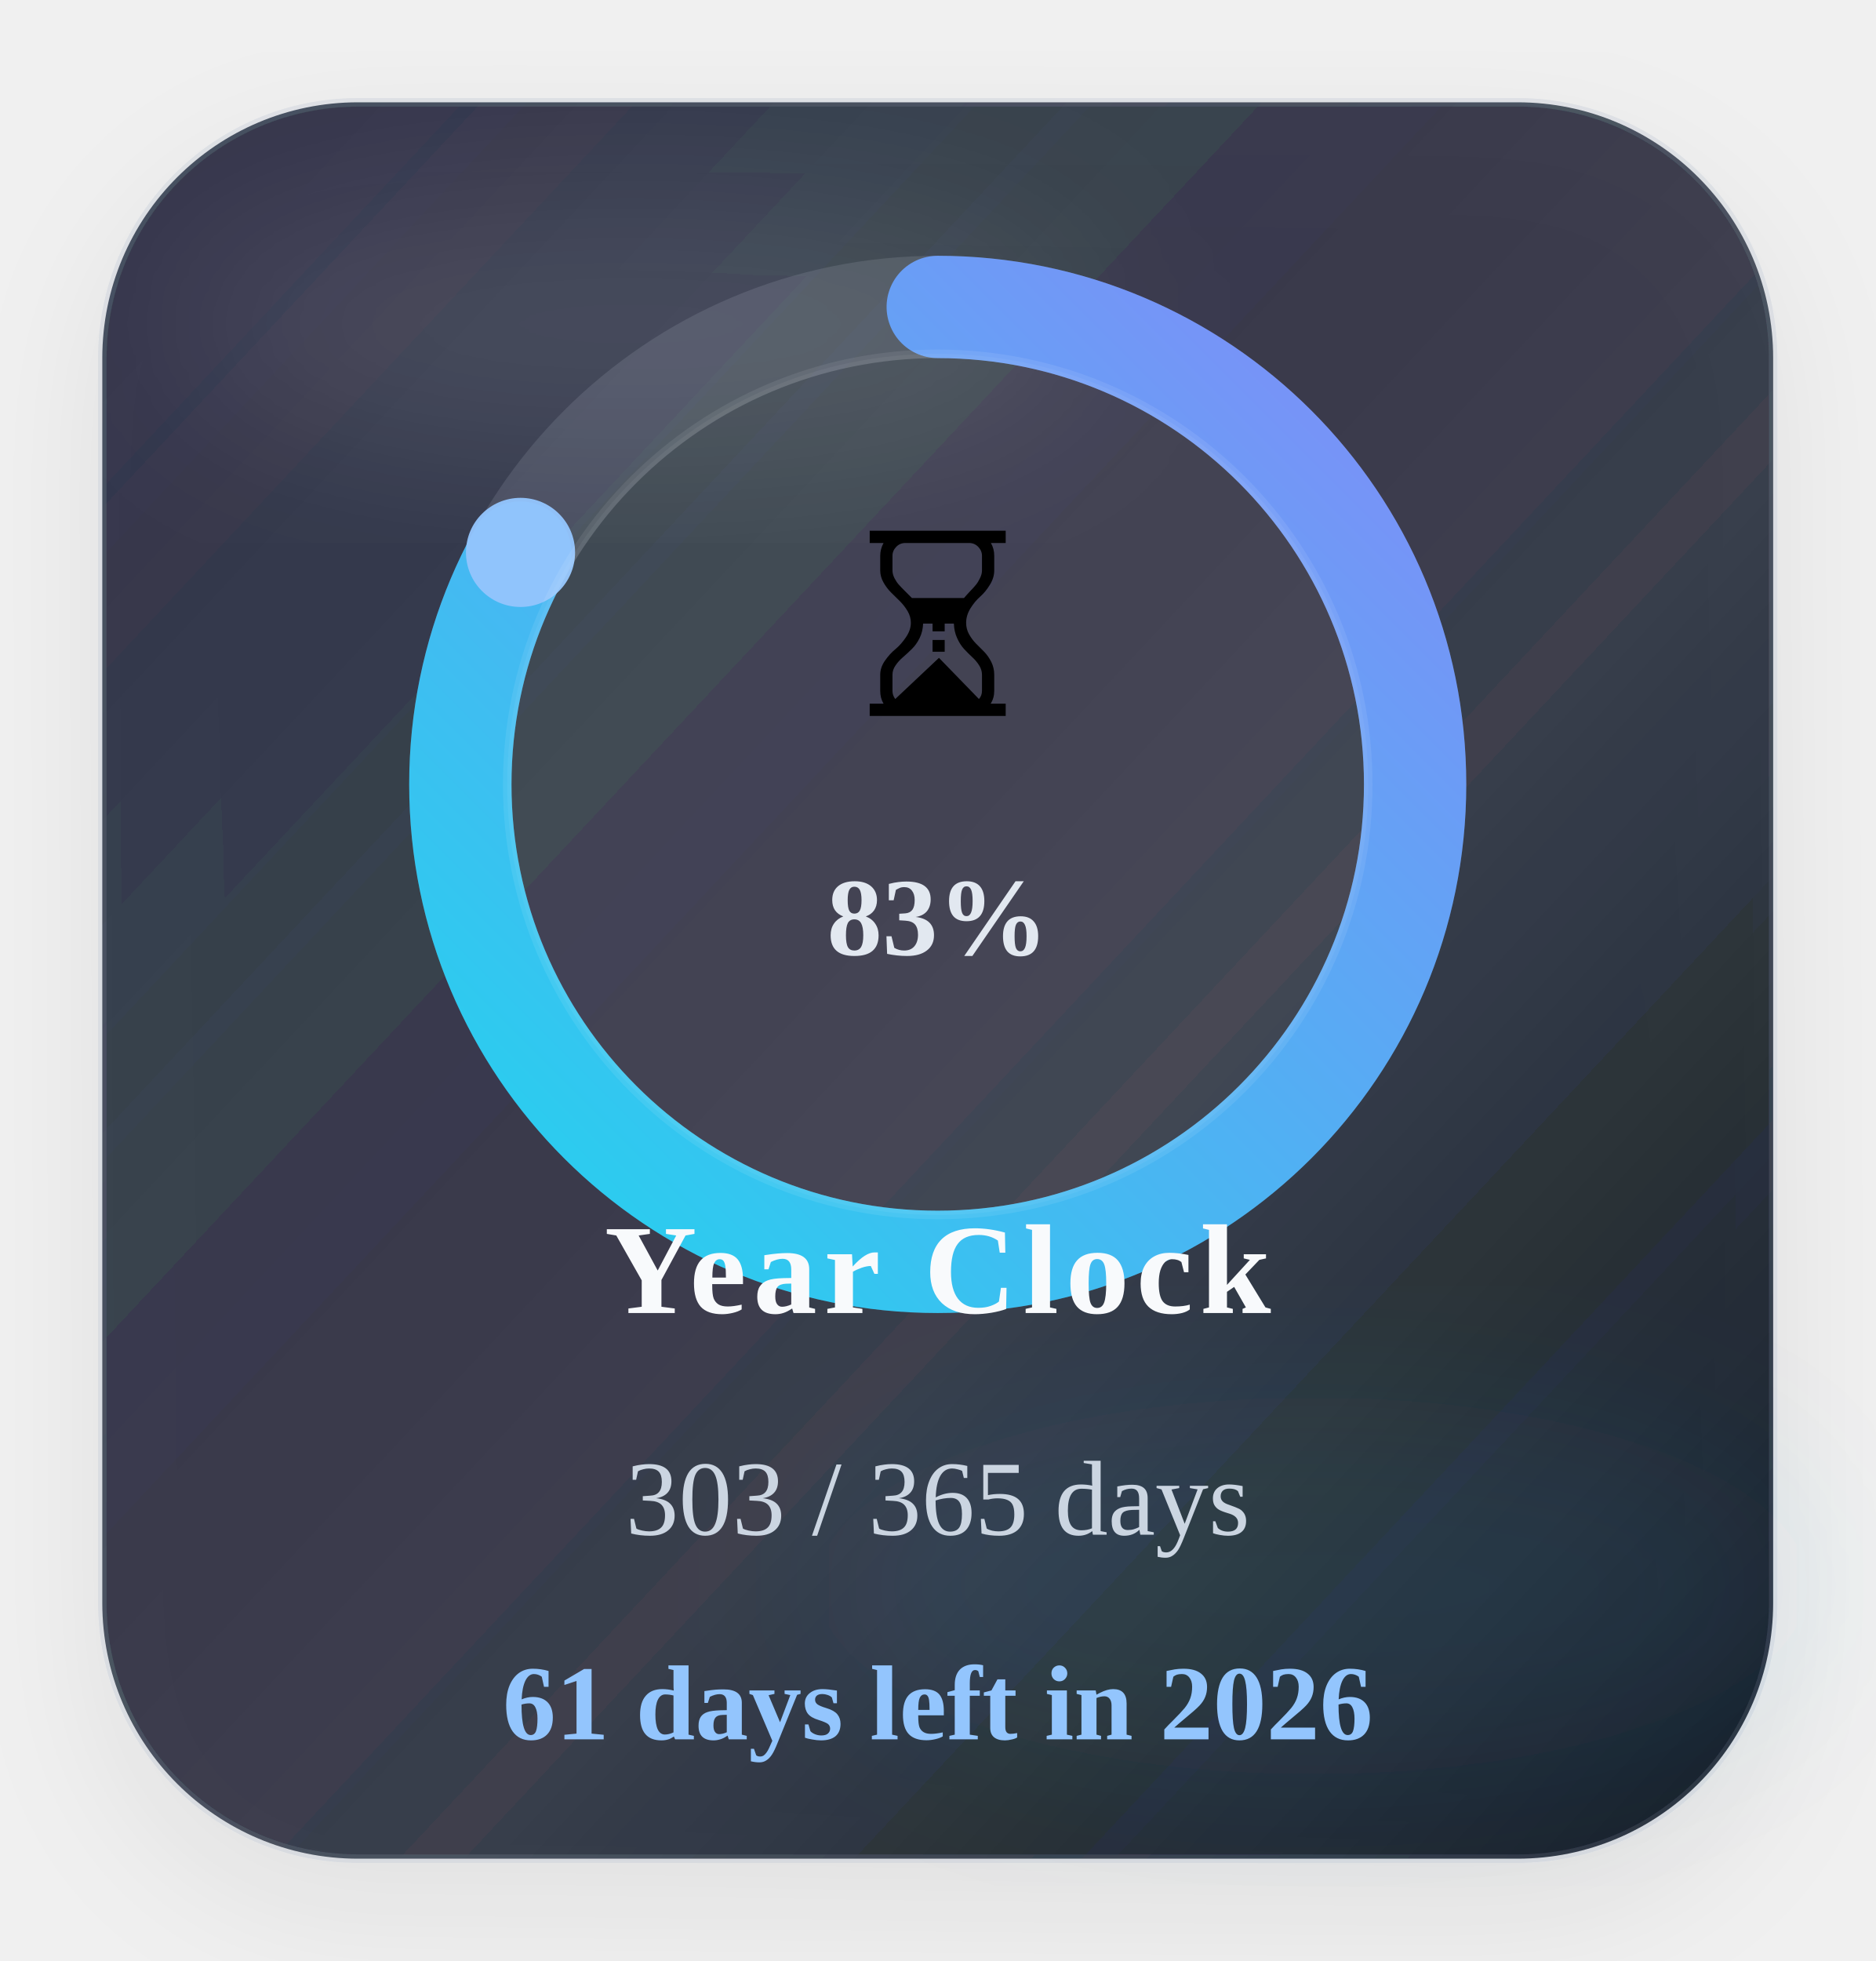
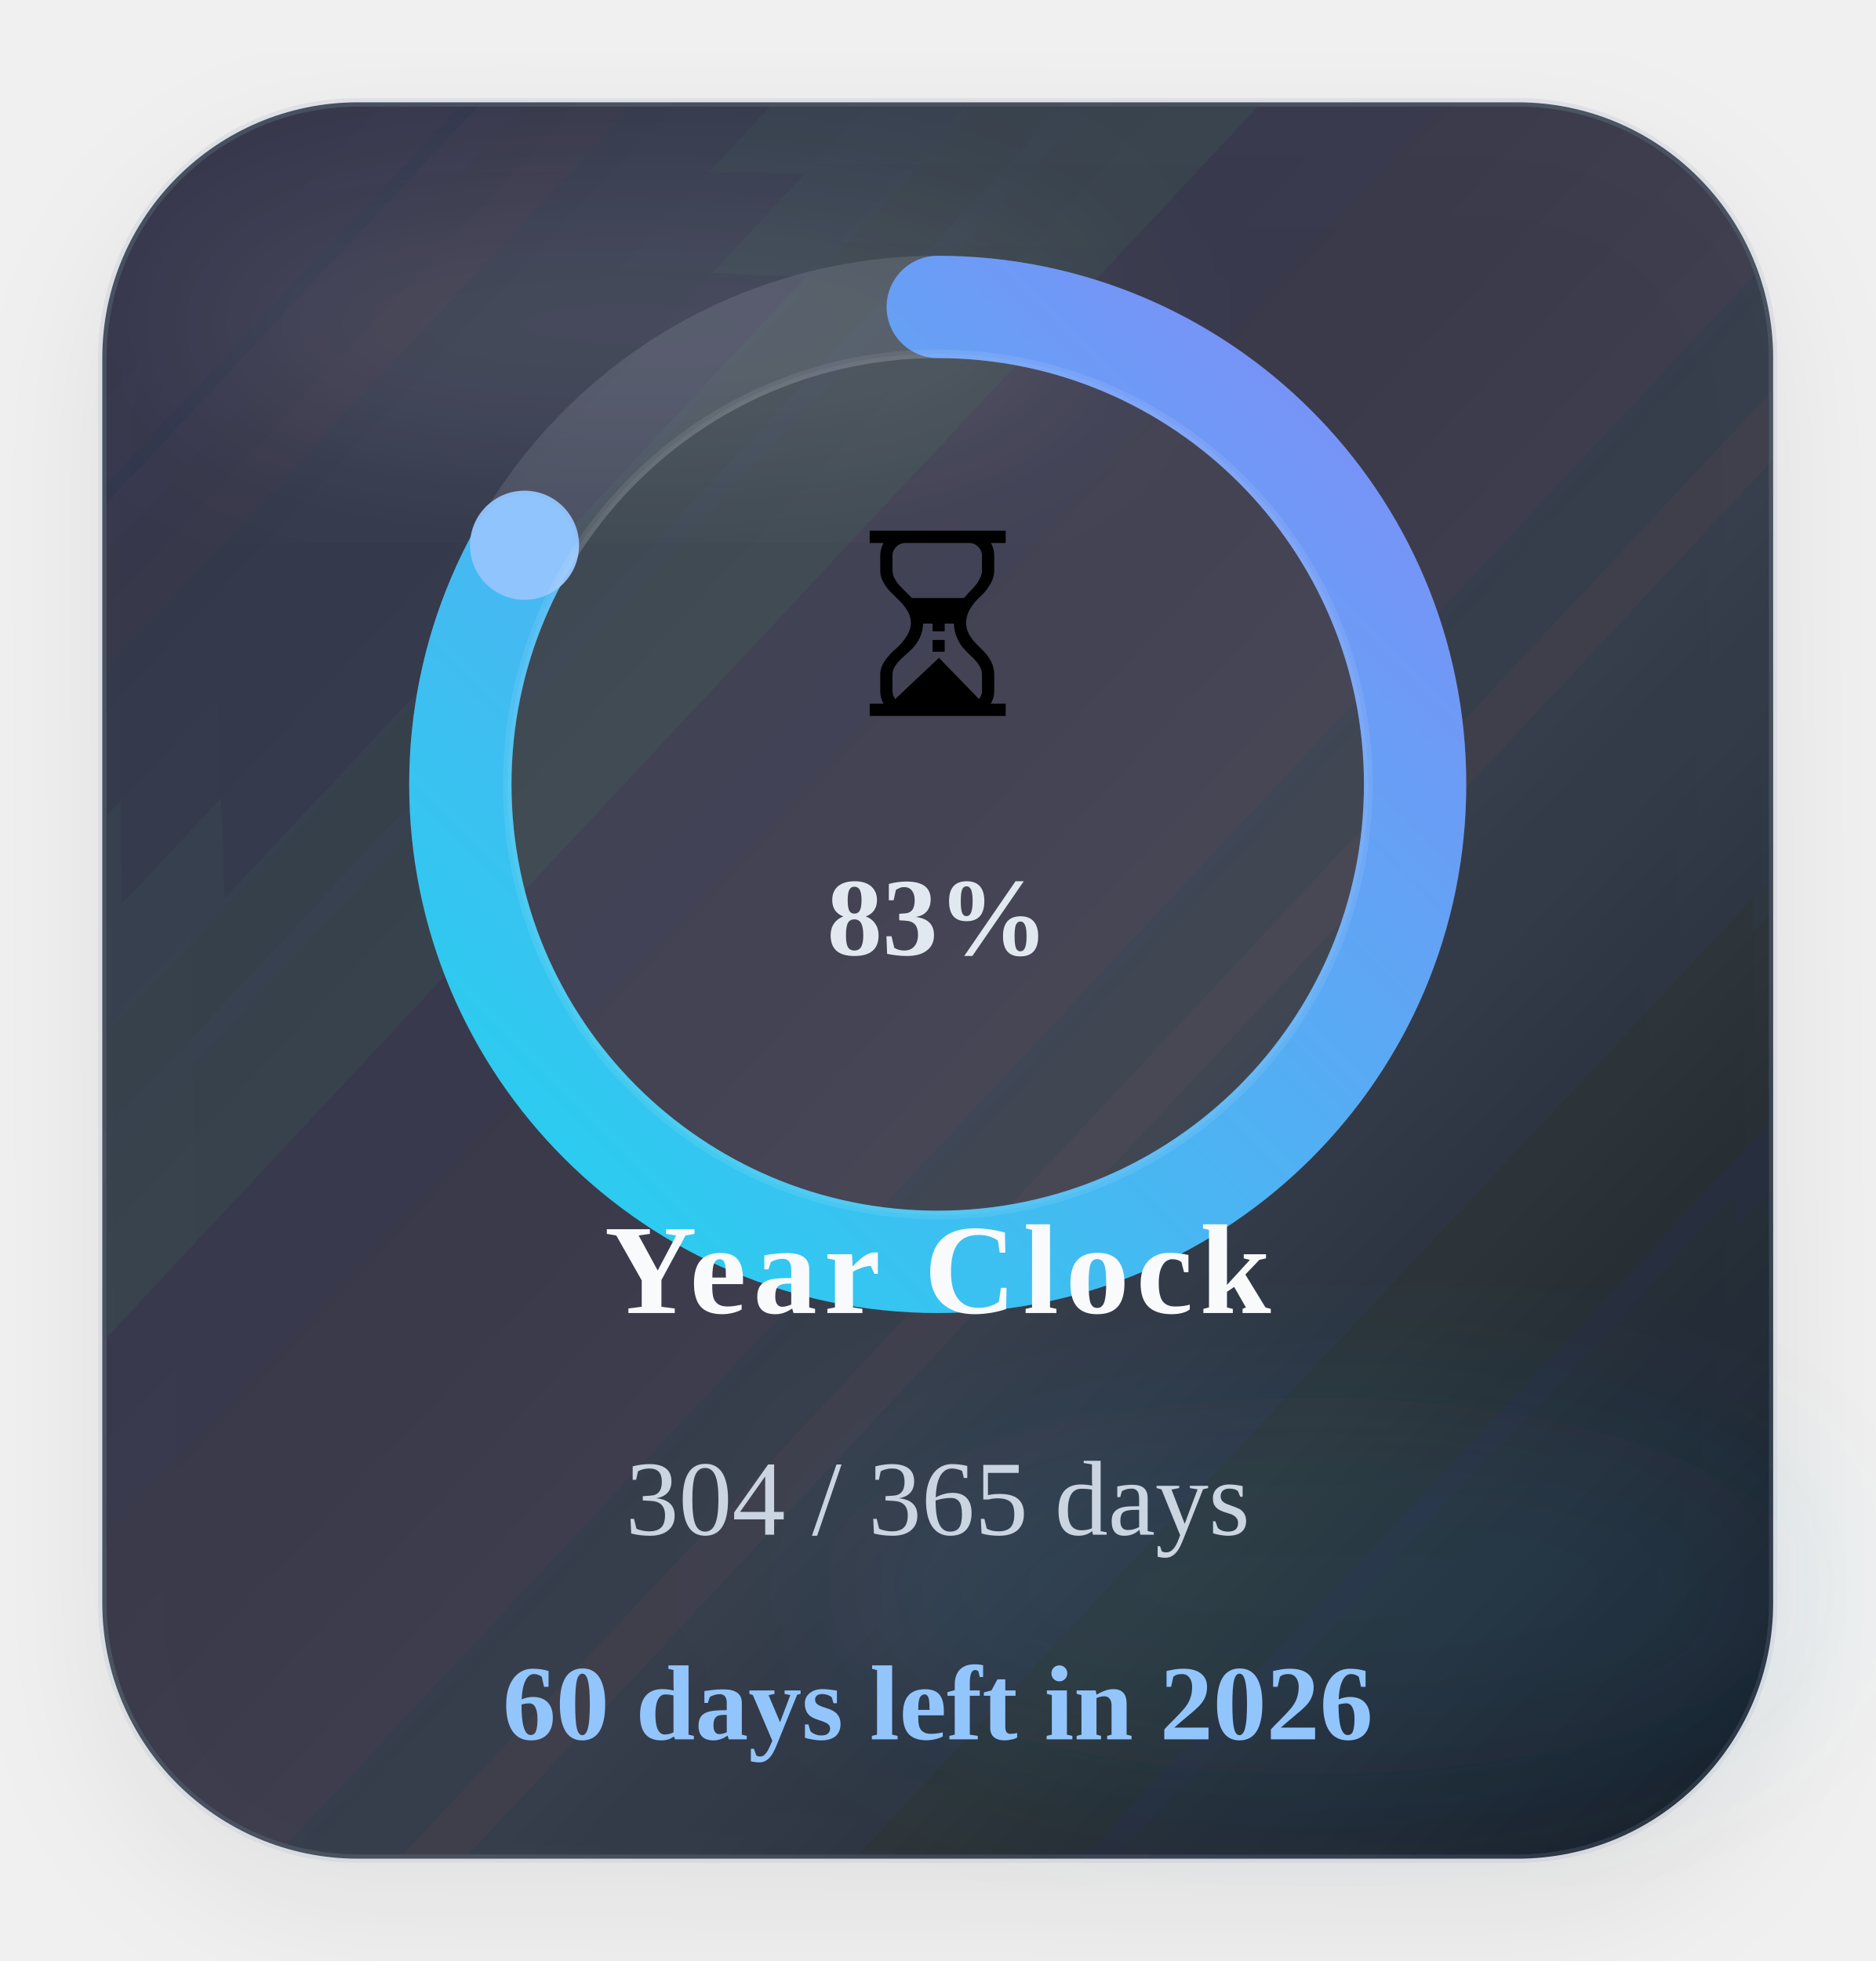
<svg xmlns="http://www.w3.org/2000/svg" width="220" height="230" viewBox="0 0 220 230" role="img" aria-label="Time progress for 2026">
  <defs>
    <linearGradient id="timeGradient" x1="0%" y1="0%" x2="100%" y2="100%">
      <stop offset="0%" stop-color="#22d3ee" />
      <stop offset="100%" stop-color="#818cf8" />
    </linearGradient>
    <linearGradient id="timeCard" x1="0%" y1="0%" x2="100%" y2="100%">
      <stop offset="0%" stop-color="#1c2537" stop-opacity="0.88" />
      <stop offset="60%" stop-color="#111827" stop-opacity="0.8" />
      <stop offset="100%" stop-color="#0b1220" stop-opacity="0.96" />
    </linearGradient>
    <filter id="timeShadow" x="-25%" y="-25%" width="150%" height="150%">
      <feDropShadow dx="0" dy="6" stdDeviation="8" flood-color="#020617" flood-opacity="0.08" />
    </filter>
    <filter id="timeBlur" x="-30%" y="-30%" width="160%" height="160%">
      <feGaussianBlur stdDeviation="10" />
    </filter>
  </defs>
  <rect x="12" y="12" width="196" height="206" rx="30" fill="url(#timeCard)" stroke="#94a3b8" stroke-opacity="0.18" filter="url(#timeShadow)" />
  <ellipse cx="74" cy="38" rx="54" ry="16" fill="#ffffff" fill-opacity="0.09" filter="url(#timeBlur)" />
  <ellipse cx="154" cy="186" rx="58" ry="22" fill="#38bdf8" fill-opacity="0.08" filter="url(#timeBlur)" />
  <circle class="ring-track" cx="110" cy="92" r="56" fill="none" stroke="#cbd5e1" stroke-opacity="0.14" stroke-width="12" />
-   <circle class="progress-ring" cx="110" cy="92" r="56" fill="none" stroke="url(#timeGradient)" stroke-width="12" stroke-linecap="round" stroke-dasharray="351.86" stroke-dashoffset="59.55" data-target-offset="59.55" data-ring-length="351.86" transform="rotate(-90 110 92)" />
-   <circle class="progress-endcap" cx="61.06" cy="64.79" r="6.4" fill="#93c5fd" fill-opacity="0.96" data-center-x="110" data-center-y="92" data-radius="56" data-target-angle="209.0760" />
+   <circle class="progress-ring" cx="110" cy="92" r="56" fill="none" stroke="url(#timeGradient)" stroke-width="12" stroke-linecap="round" stroke-dasharray="351.86" stroke-dashoffset="58.58" data-target-offset="58.58" data-ring-length="351.86" transform="rotate(-90 110 92)" />
+   <circle class="progress-endcap" cx="61.53" cy="63.95" r="6.4" fill="#93c5fd" fill-opacity="0.96" data-center-x="110" data-center-y="92" data-radius="56" data-target-angle="210.0623" />
  <circle class="ring-core" cx="110" cy="92" r="50.5" fill="#ffffff" fill-opacity="0.05" stroke="#ffffff" stroke-opacity="0.08" />
  <text class="progress-emoji" x="110" y="84" text-anchor="middle" font-size="30">⏳</text>
  <text class="progress-percent" x="110" y="112" text-anchor="middle" font-size="13" font-weight="700" fill="#e2e8f0">83%</text>
  <text class="progress-label" x="110" y="154" text-anchor="middle" font-size="15" font-weight="700" letter-spacing="0.8" fill="#f8fafc">Year Clock</text>
-   <text class="progress-value" x="110" y="180" text-anchor="middle" font-size="12.5" fill="#cbd5e1">303 / 365 days</text>
-   <text class="progress-status" data-status-state="remaining" x="110" y="204" text-anchor="middle" font-size="12.5" font-weight="700" fill="#93c5fd">61 days left in 2026</text>
+   <text class="progress-value" x="110" y="180" text-anchor="middle" font-size="12.5" fill="#cbd5e1">304 / 365 days</text>
+   <text class="progress-status" data-status-state="remaining" x="110" y="204" text-anchor="middle" font-size="12.5" font-weight="700" fill="#93c5fd">60 days left in 2026</text>
</svg>
